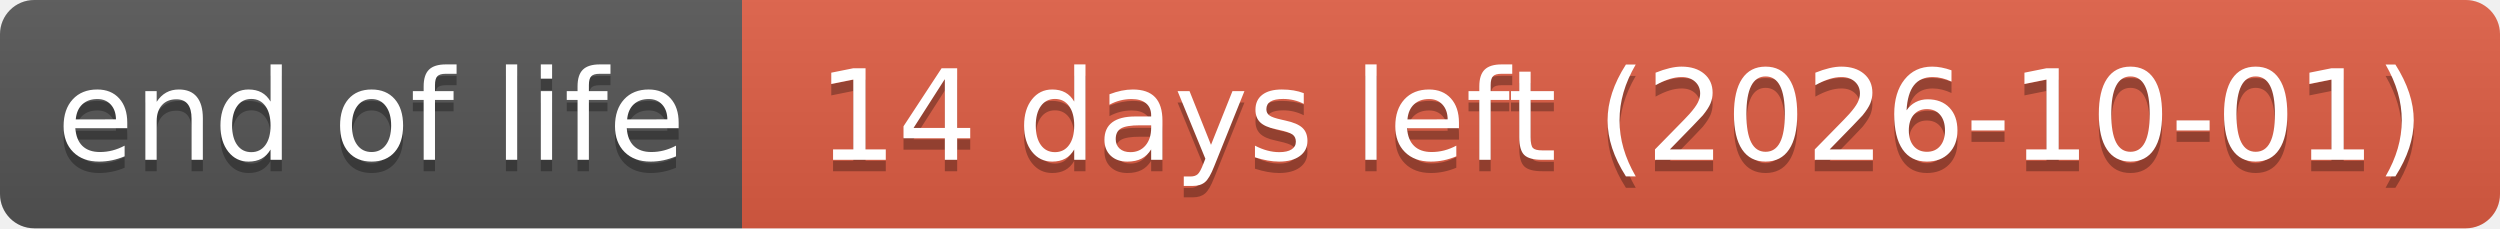
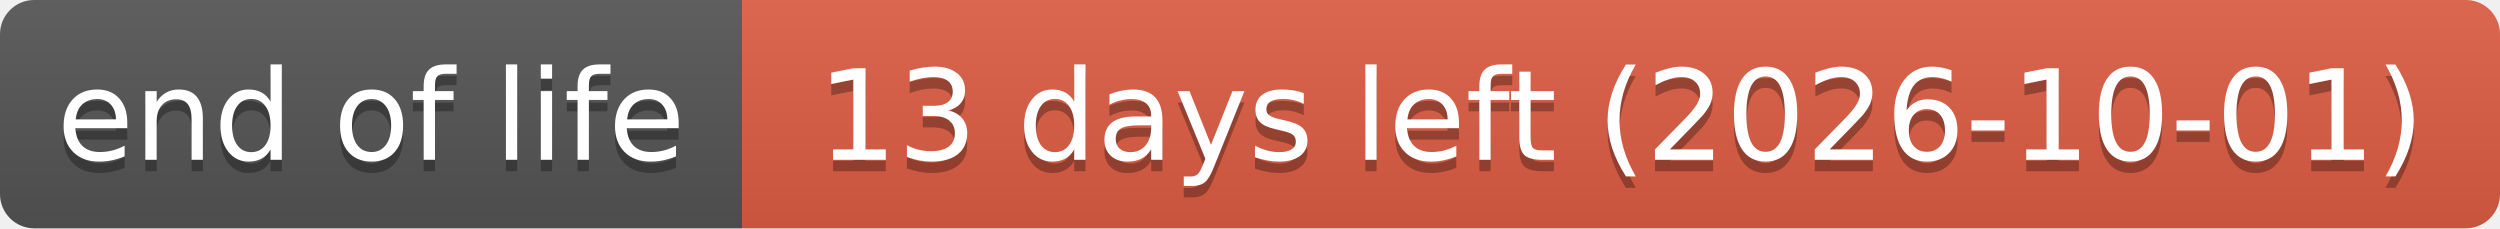
- <svg xmlns="http://www.w3.org/2000/svg" width="219" height="20" role="img" aria-label="end of life: 14 days left (2026-10-01)">
+ <svg xmlns="http://www.w3.org/2000/svg" width="219" height="20" role="img" aria-label="end of life: 13 days left (2026-10-01)">
  <linearGradient id="s" x2="0" y2="100%">
    <stop offset="0" stop-color="#bbb" stop-opacity=".1" />
    <stop offset="1" stop-opacity=".1" />
  </linearGradient>
  <clipPath id="r">
    <rect width="219" height="20" rx="3" fill="#fff" />
  </clipPath>
  <g clip-path="url(#r)">
    <rect width="65" height="20" fill="#555" />
    <rect x="65" width="154" height="20" fill="#e05d44" />
    <rect width="219" height="20" fill="url(#s)" />
  </g>
  <g fill="#fff" text-anchor="middle" font-family="Verdana,Geneva,DejaVu Sans,sans-serif" text-rendering="geometricPrecision" font-size="110">
    <text aria-hidden="true" x="325" y="150" fill="#010101" fill-opacity=".3" transform="scale(.1)" textLength="551">end of life</text>
    <text x="325" y="140" transform="scale(.1)" textLength="551">end of life</text>
-     <text aria-hidden="true" x="1420" y="150" fill="#010101" fill-opacity=".3" transform="scale(.1)" textLength="1441">14 days left (2026-10-01)</text>
-     <text x="1420" y="140" transform="scale(.1)" textLength="1441">14 days left (2026-10-01)</text>
+     <text aria-hidden="true" x="1420" y="150" fill="#010101" fill-opacity=".3" transform="scale(.1)" textLength="1441">13 days left (2026-10-01)</text>
+     <text x="1420" y="140" transform="scale(.1)" textLength="1441">13 days left (2026-10-01)</text>
  </g>
</svg>
